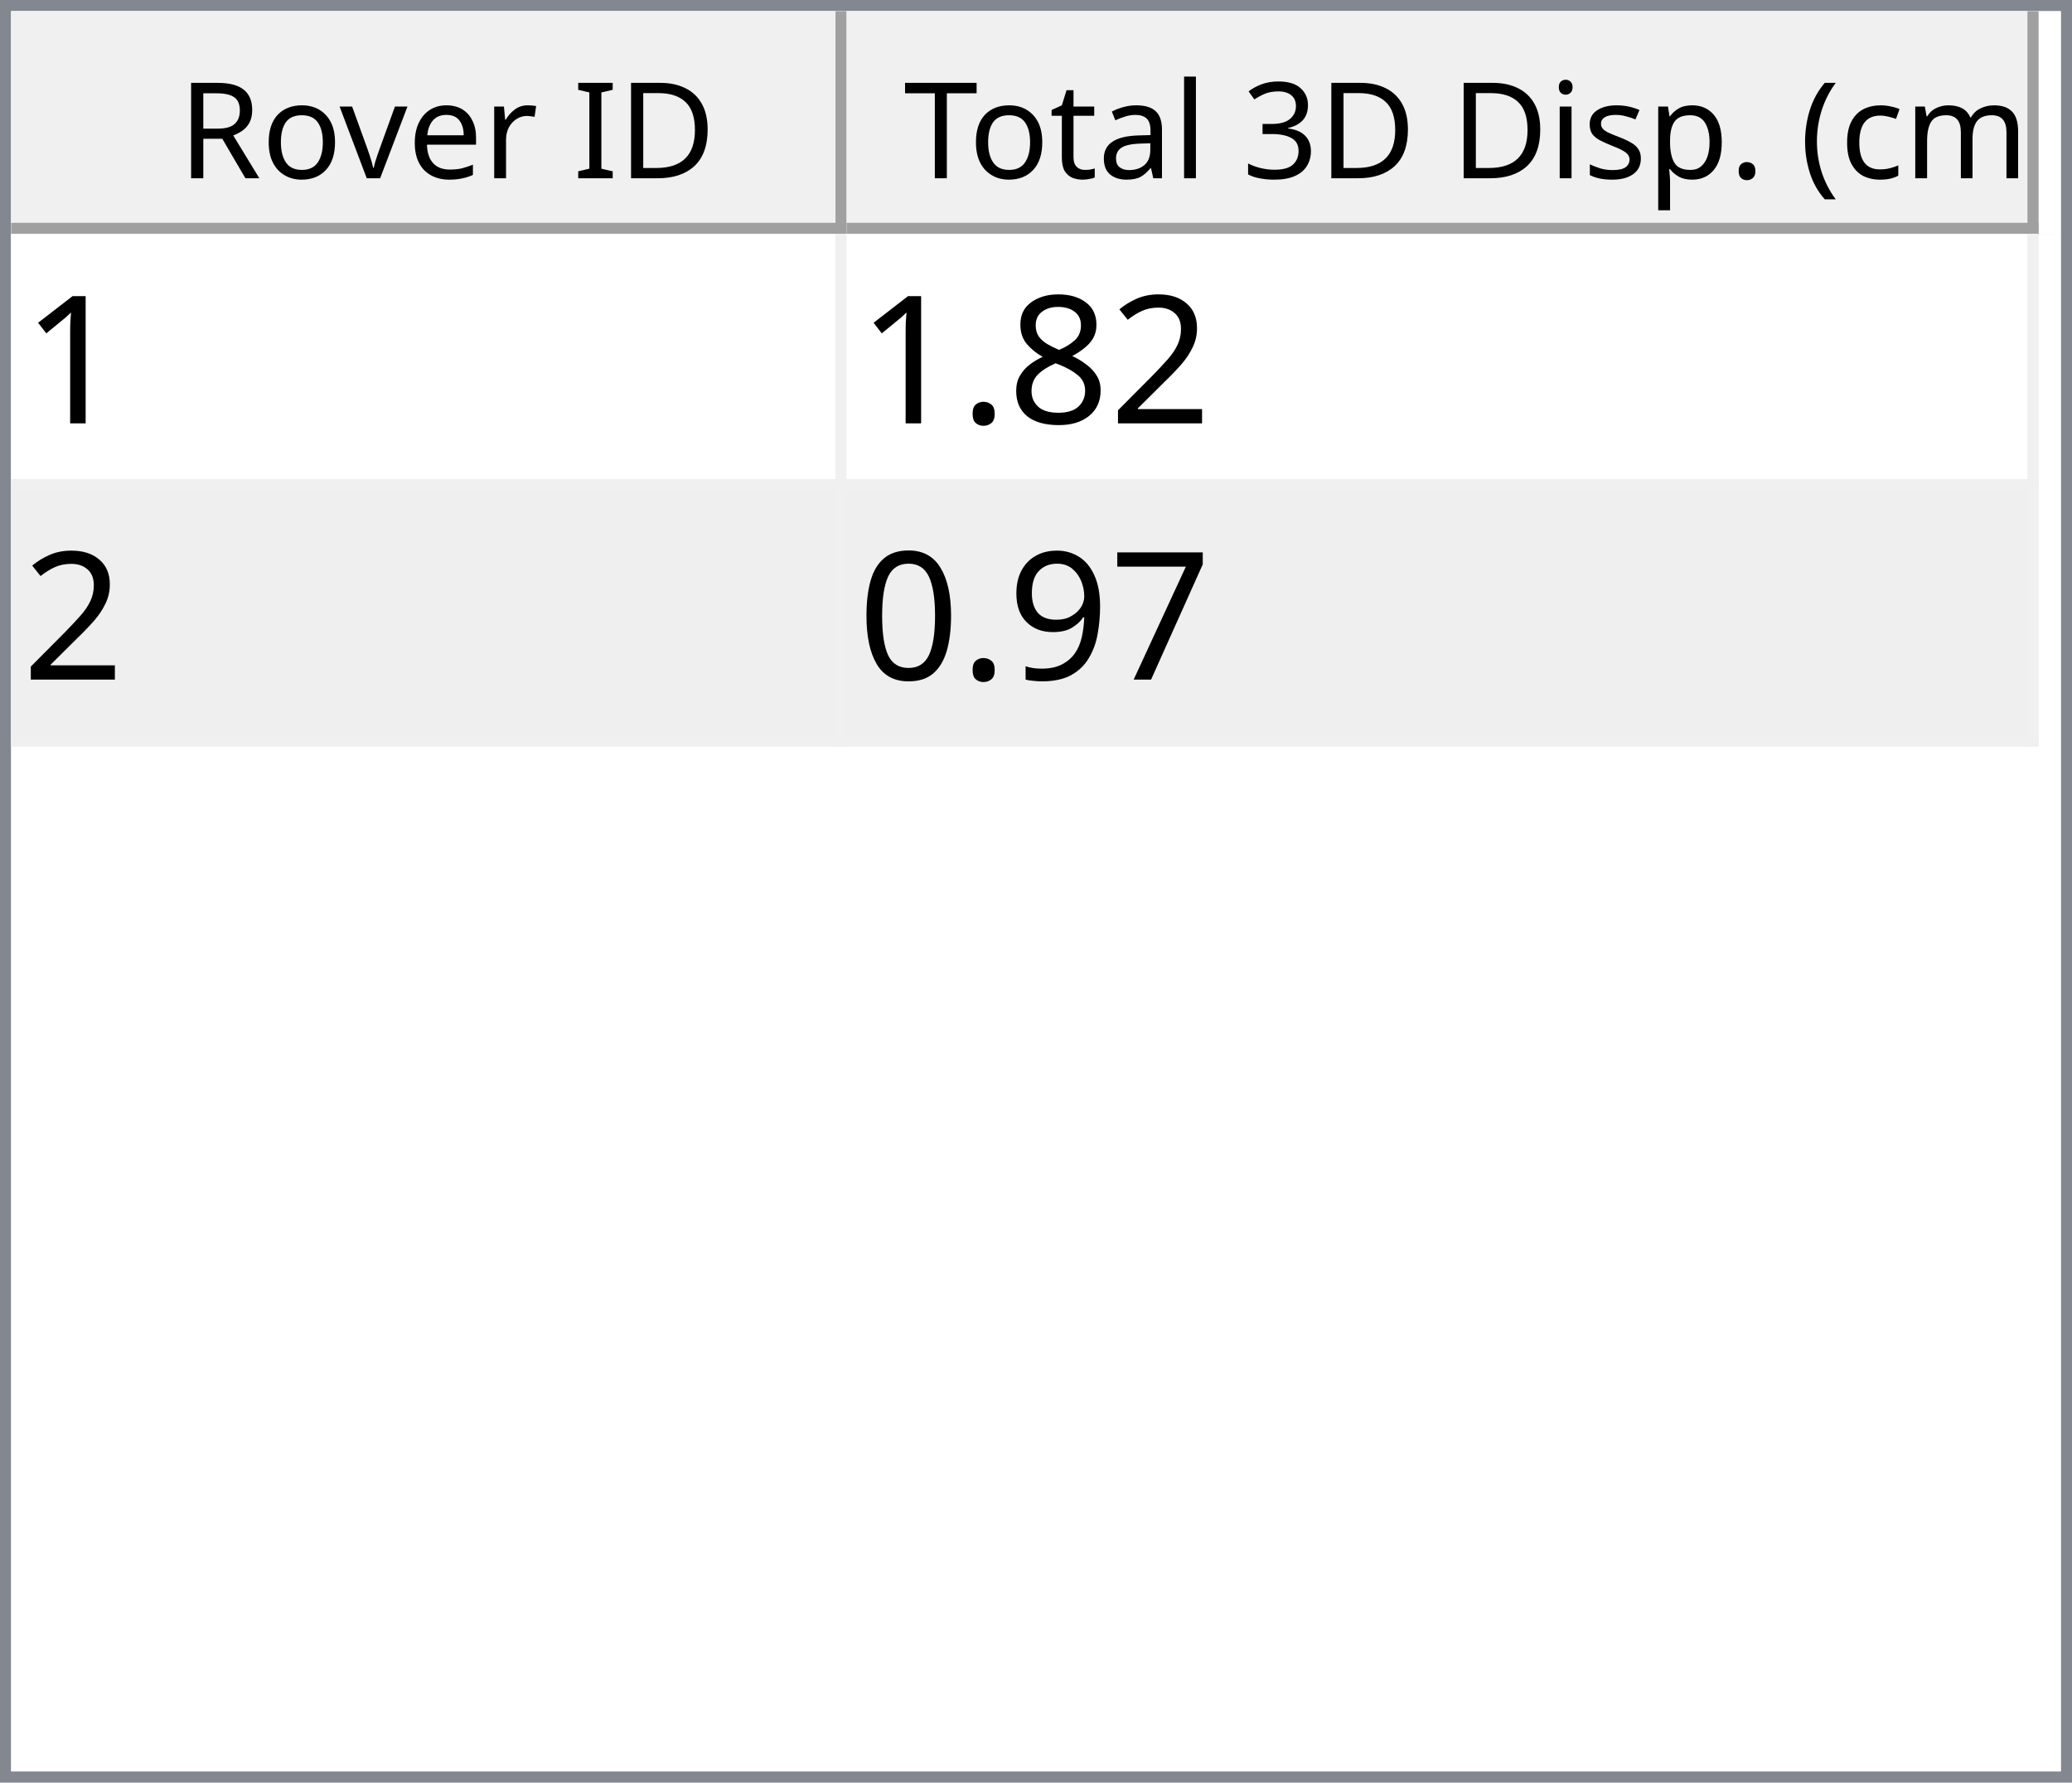
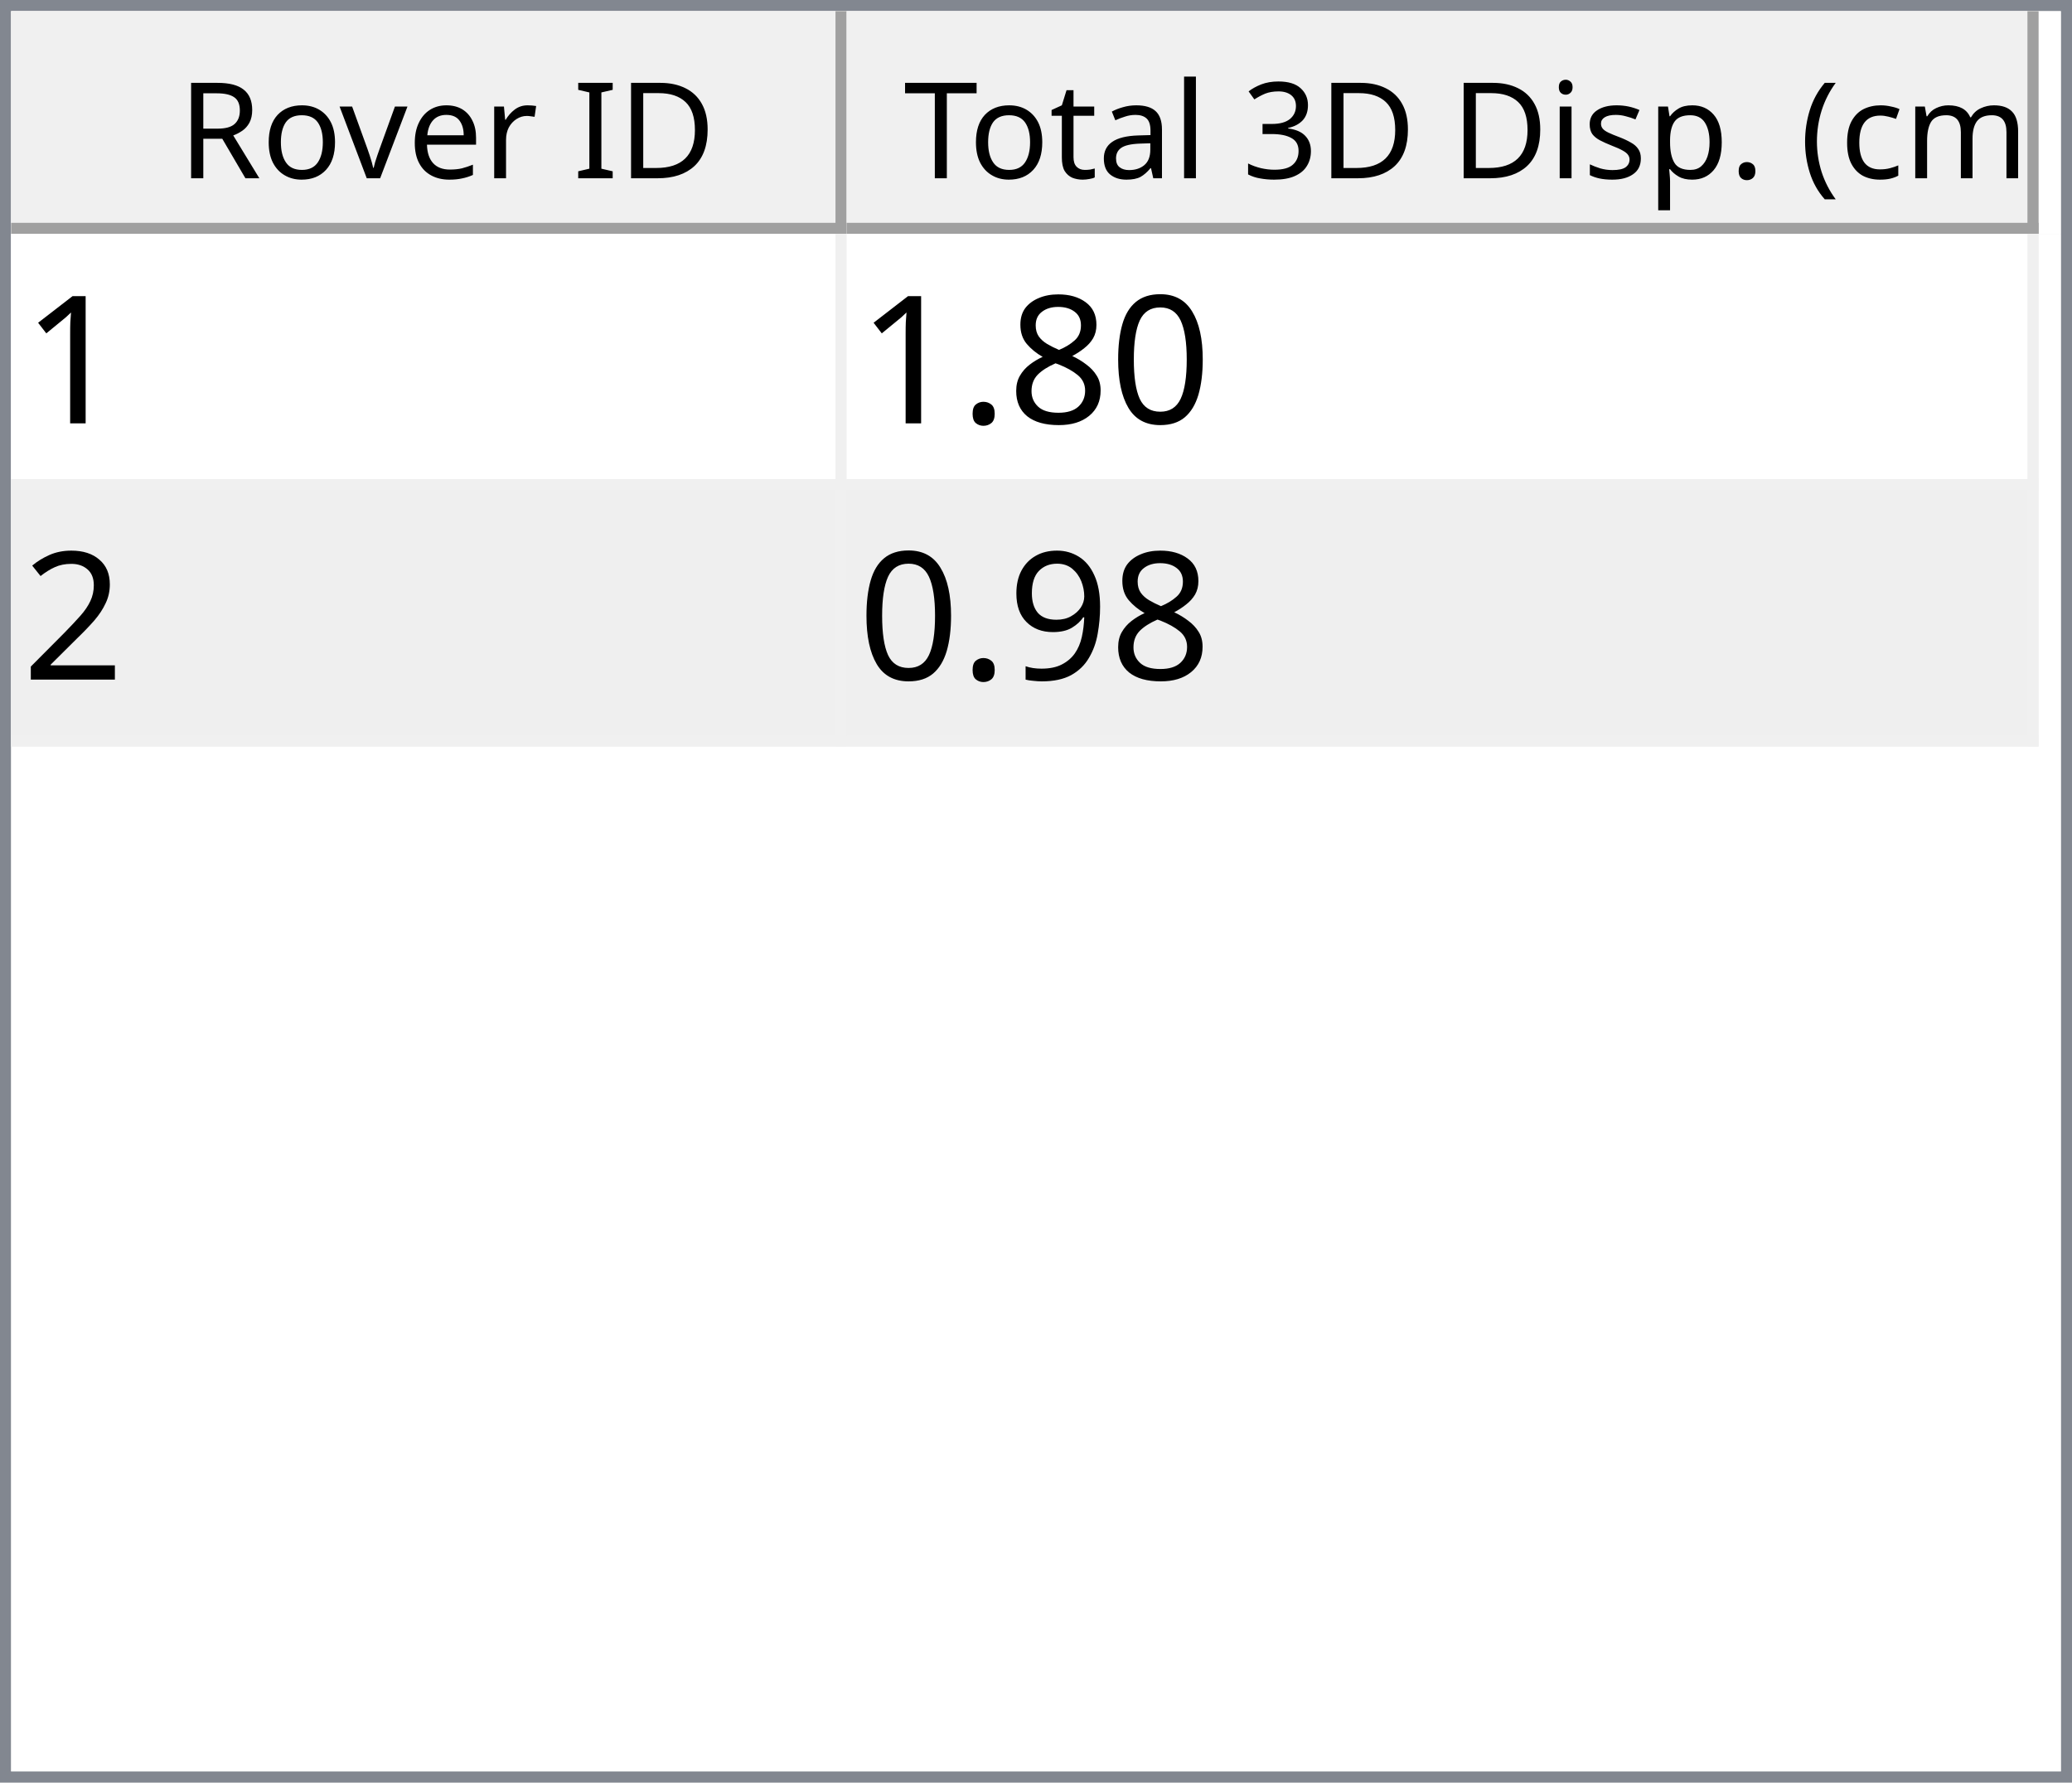
<svg xmlns="http://www.w3.org/2000/svg" style="fill-opacity:1; color-rendering:auto; color-interpolation:auto; text-rendering:auto; stroke:black; stroke-linecap:square; stroke-miterlimit:10; shape-rendering:auto; stroke-opacity:1; fill:black; stroke-dasharray:none; font-weight:normal; stroke-width:1; font-family:'Dialog'; font-style:normal; stroke-linejoin:miter; font-size:12px; stroke-dashoffset:0; image-rendering:auto;" width="186" height="160">
  <defs id="genericDefs" />
  <g>
    <defs id="defs1">
      <clipPath clipPathUnits="userSpaceOnUse" id="clipPath1">
        <path d="M0 0 L186 0 L186 160 L0 160 L0 0 Z" />
      </clipPath>
      <clipPath clipPathUnits="userSpaceOnUse" id="clipPath2">
        <path d="M0 0 L0 160 L186 160 L186 0 Z" />
      </clipPath>
      <clipPath clipPathUnits="userSpaceOnUse" id="clipPath3">
        <path d="M0 0 L0 20 L184 20 L184 0 Z" />
      </clipPath>
      <clipPath clipPathUnits="userSpaceOnUse" id="clipPath4">
        <path d="M0 0 L0 20 L75 20 L75 0 Z" />
      </clipPath>
      <clipPath clipPathUnits="userSpaceOnUse" id="clipPath5">
        <path d="M1 1 L1 19 L74 19 L74 1 Z" />
      </clipPath>
      <clipPath clipPathUnits="userSpaceOnUse" id="clipPath6">
        <path d="M0 0 L0 18 L73 18 L73 0 Z" />
      </clipPath>
      <clipPath clipPathUnits="userSpaceOnUse" id="clipPath7">
        <path d="M-0.5 -0.5 L-0.5 19.5 L74.5 19.5 L74.5 -0.5 Z" />
      </clipPath>
      <clipPath clipPathUnits="userSpaceOnUse" id="clipPath8">
        <path d="M0 0 L0 20 L107 20 L107 0 Z" />
      </clipPath>
      <clipPath clipPathUnits="userSpaceOnUse" id="clipPath9">
        <path d="M1 1 L1 19 L106 19 L106 1 Z" />
      </clipPath>
      <clipPath clipPathUnits="userSpaceOnUse" id="clipPath10">
        <path d="M0 0 L0 18 L105 18 L105 0 Z" />
      </clipPath>
      <clipPath clipPathUnits="userSpaceOnUse" id="clipPath11">
        <path d="M-0.5 -0.5 L-0.5 19.5 L106.5 19.5 L106.5 -0.5 Z" />
      </clipPath>
      <clipPath clipPathUnits="userSpaceOnUse" id="clipPath12">
        <path d="M0 0 L0 138 L184 138 L184 0 Z" />
      </clipPath>
      <clipPath clipPathUnits="userSpaceOnUse" id="clipPath13">
        <path d="M0 0 L0 46 L182 46 L182 0 Z" />
      </clipPath>
      <clipPath clipPathUnits="userSpaceOnUse" id="clipPath14">
        <path d="M-0.5 -0.5 L-0.5 45.5 L181.5 45.5 L181.5 -0.5 Z" />
      </clipPath>
      <clipPath clipPathUnits="userSpaceOnUse" id="clipPath15">
        <path d="M0 0 L0 22 L74 22 L74 0 Z" />
      </clipPath>
      <clipPath clipPathUnits="userSpaceOnUse" id="clipPath16">
        <path d="M0 0 L0 22 L106 22 L106 0 Z" />
      </clipPath>
      <font horiz-adv-x="64.551" id="font1">
        <font-face ascent="107.91" descent="25.098" units-per-em="100" style="font-style:normal; font-family:Segoe UI; font-weight:normal;" />
        <missing-glyph horiz-adv-x="64.551" d="M8.109 0 L8.109 68.266 L56.453 68.266 L56.453 0 L8.109 0 ZM15.328 7.234 L49.219 7.234 L49.219 61.031 L15.328 61.031 L15.328 7.234 Z" />
        <glyph unicode="D" horiz-adv-x="70.117" d="M9.188 0 L9.188 70.016 L28.516 70.016 Q65.531 70.016 65.531 35.891 Q65.531 19.672 55.25 9.836 Q44.969 0 27.734 0 L9.188 0 ZM17.391 62.594 L17.391 7.422 L27.828 7.422 Q41.609 7.422 49.273 14.797 Q56.938 22.172 56.938 35.688 Q56.938 62.594 28.328 62.594 L17.391 62.594 Z" />
        <glyph unicode="I" horiz-adv-x="26.611" d="M17.391 0 L9.188 0 L9.188 70.016 L17.391 70.016 L17.391 0 Z" />
        <glyph unicode=" " horiz-adv-x="27.393" d="" />
        <glyph unicode="r" horiz-adv-x="34.766" d="M34.188 41.891 Q32.078 43.5 28.125 43.5 Q23 43.5 19.555 38.672 Q16.109 33.844 16.109 25.484 L16.109 0 L8.109 0 L8.109 50 L16.109 50 L16.109 39.703 L16.312 39.703 Q18.016 44.969 21.531 47.922 Q25.047 50.875 29.391 50.875 Q32.516 50.875 34.188 50.203 L34.188 41.891 Z" />
        <glyph unicode="e" horiz-adv-x="52.295" d="M48.297 23 L12.984 23 Q13.188 14.656 17.484 10.109 Q21.781 5.562 29.297 5.562 Q37.75 5.562 44.828 11.141 L44.828 3.609 Q38.234 -1.172 27.391 -1.172 Q16.797 -1.172 10.742 5.641 Q4.688 12.453 4.688 24.812 Q4.688 36.469 11.305 43.82 Q17.922 51.172 27.734 51.172 Q37.547 51.172 42.922 44.828 Q48.297 38.484 48.297 27.203 L48.297 23 ZM40.094 29.781 Q40.047 36.719 36.75 40.578 Q33.453 44.438 27.594 44.438 Q21.922 44.438 17.969 40.383 Q14.016 36.328 13.094 29.781 L40.094 29.781 Z" />
        <glyph unicode="v" horiz-adv-x="47.9" d="M47.406 50 L27.484 0 L19.625 0 L0.688 50 L9.469 50 L22.172 13.672 Q23.578 9.672 23.922 6.688 L24.125 6.688 Q24.609 10.453 25.688 13.484 L38.969 50 L47.406 50 Z" />
        <glyph unicode="o" horiz-adv-x="58.594" d="M29 -1.172 Q17.922 -1.172 11.305 5.836 Q4.688 12.844 4.688 24.422 Q4.688 37.016 11.57 44.094 Q18.453 51.172 30.172 51.172 Q41.359 51.172 47.633 44.289 Q53.906 37.406 53.906 25.203 Q53.906 13.234 47.141 6.031 Q40.375 -1.172 29 -1.172 ZM29.594 44.438 Q21.875 44.438 17.383 39.188 Q12.891 33.938 12.891 24.703 Q12.891 15.828 17.43 10.695 Q21.969 5.562 29.594 5.562 Q37.359 5.562 41.531 10.594 Q45.703 15.625 45.703 24.906 Q45.703 34.281 41.531 39.359 Q37.359 44.438 29.594 44.438 Z" />
        <glyph unicode="R" horiz-adv-x="59.814" d="M59.375 0 L49.609 0 L37.891 19.625 Q36.281 22.359 34.766 24.289 Q33.25 26.219 31.664 27.438 Q30.078 28.656 28.25 29.219 Q26.422 29.781 24.125 29.781 L17.391 29.781 L17.391 0 L9.188 0 L9.188 70.016 L30.078 70.016 Q34.672 70.016 38.555 68.867 Q42.438 67.719 45.289 65.375 Q48.141 63.031 49.758 59.547 Q51.375 56.062 51.375 51.375 Q51.375 47.703 50.273 44.656 Q49.172 41.609 47.148 39.211 Q45.125 36.812 42.266 35.133 Q39.406 33.453 35.844 32.516 L35.844 32.328 Q37.594 31.547 38.891 30.547 Q40.188 29.547 41.359 28.18 Q42.531 26.812 43.68 25.078 Q44.828 23.344 46.234 21.047 L59.375 0 ZM17.391 62.594 L17.391 37.203 L28.516 37.203 Q31.594 37.203 34.203 38.133 Q36.812 39.062 38.719 40.797 Q40.625 42.531 41.703 45.047 Q42.781 47.562 42.781 50.688 Q42.781 56.297 39.141 59.445 Q35.5 62.594 28.609 62.594 L17.391 62.594 Z" />
        <glyph unicode=")" horiz-adv-x="30.176" d="M8.297 -15.922 L1.172 -15.922 Q16.406 2.344 16.406 26.812 Q16.406 51.469 1.078 70.016 L8.297 70.016 Q23.531 52.156 23.531 26.703 Q23.531 1.375 8.297 -15.922 Z" />
        <glyph unicode="m" horiz-adv-x="86.133" d="M79.109 0 L71.094 0 L71.094 28.719 Q71.094 37.016 68.531 40.727 Q65.969 44.438 59.906 44.438 Q54.781 44.438 51.195 39.75 Q47.609 35.062 47.609 28.516 L47.609 0 L39.594 0 L39.594 29.688 Q39.594 44.438 28.219 44.438 Q22.953 44.438 19.531 40.016 Q16.109 35.594 16.109 28.516 L16.109 0 L8.109 0 L8.109 50 L16.109 50 L16.109 42.094 L16.312 42.094 Q21.625 51.172 31.844 51.172 Q36.969 51.172 40.773 48.312 Q44.578 45.453 46 40.828 Q51.562 51.172 62.594 51.172 Q79.109 51.172 79.109 30.812 L79.109 0 Z" />
        <glyph unicode="c" horiz-adv-x="46.191" d="M42.188 2.297 Q36.422 -1.172 28.516 -1.172 Q17.828 -1.172 11.258 5.789 Q4.688 12.75 4.688 23.828 Q4.688 36.188 11.766 43.68 Q18.844 51.172 30.672 51.172 Q37.25 51.172 42.281 48.734 L42.281 40.531 Q36.719 44.438 30.375 44.438 Q22.703 44.438 17.797 38.945 Q12.891 33.453 12.891 24.516 Q12.891 15.719 17.508 10.641 Q22.125 5.562 29.891 5.562 Q36.422 5.562 42.188 9.906 L42.188 2.297 Z" />
        <glyph unicode="(" horiz-adv-x="30.176" d="M29.109 -15.922 L21.969 -15.922 Q6.844 1.375 6.844 26.703 Q6.844 52.156 21.969 70.016 L29.203 70.016 Q13.875 51.469 13.875 26.812 Q13.875 2.344 29.109 -15.922 Z" />
        <glyph unicode="." horiz-adv-x="21.68" d="M10.891 -1.078 Q8.641 -1.078 7.055 0.539 Q5.469 2.156 5.469 4.391 Q5.469 6.641 7.055 8.273 Q8.641 9.906 10.891 9.906 Q13.188 9.906 14.797 8.273 Q16.406 6.641 16.406 4.391 Q16.406 2.156 14.797 0.539 Q13.188 -1.078 10.891 -1.078 Z" />
        <glyph unicode="p" horiz-adv-x="58.789" d="M16.312 7.234 L16.109 7.234 L16.109 -23 L8.109 -23 L8.109 50 L16.109 50 L16.109 41.219 L16.312 41.219 Q22.219 51.172 33.594 51.172 Q43.266 51.172 48.688 44.461 Q54.109 37.75 54.109 26.469 Q54.109 13.922 48 6.375 Q41.891 -1.172 31.297 -1.172 Q21.578 -1.172 16.312 7.234 ZM16.109 27.391 L16.109 20.406 Q16.109 14.203 20.141 9.883 Q24.172 5.562 30.375 5.562 Q37.641 5.562 41.773 11.133 Q45.906 16.703 45.906 26.609 Q45.906 34.969 42.047 39.703 Q38.188 44.438 31.594 44.438 Q24.609 44.438 20.359 39.578 Q16.109 34.719 16.109 27.391 Z" />
        <glyph unicode="s" horiz-adv-x="42.432" d="M5.078 1.812 L5.078 10.406 Q11.625 5.562 19.484 5.562 Q30.031 5.562 30.031 12.594 Q30.031 14.594 29.125 15.992 Q28.219 17.391 26.68 18.461 Q25.141 19.531 23.07 20.383 Q21 21.234 18.609 22.172 Q15.281 23.484 12.766 24.828 Q10.25 26.172 8.57 27.859 Q6.891 29.547 6.031 31.695 Q5.172 33.844 5.172 36.719 Q5.172 40.234 6.789 42.945 Q8.406 45.656 11.086 47.484 Q13.766 49.312 17.211 50.242 Q20.656 51.172 24.312 51.172 Q30.812 51.172 35.938 48.922 L35.938 40.828 Q30.422 44.438 23.25 44.438 Q21 44.438 19.195 43.922 Q17.391 43.406 16.094 42.477 Q14.797 41.547 14.086 40.258 Q13.375 38.969 13.375 37.406 Q13.375 35.453 14.086 34.133 Q14.797 32.812 16.164 31.789 Q17.531 30.766 19.484 29.938 Q21.438 29.109 23.922 28.125 Q27.25 26.859 29.883 25.516 Q32.516 24.172 34.375 22.484 Q36.234 20.797 37.234 18.602 Q38.234 16.406 38.234 13.375 Q38.234 9.672 36.602 6.938 Q34.969 4.203 32.234 2.398 Q29.5 0.594 25.93 -0.289 Q22.359 -1.172 18.453 -1.172 Q10.75 -1.172 5.078 1.812 Z" />
        <glyph unicode="i" horiz-adv-x="24.219" d="M12.203 62.703 Q10.062 62.703 8.547 64.164 Q7.031 65.625 7.031 67.875 Q7.031 70.125 8.547 71.609 Q10.062 73.094 12.203 73.094 Q14.406 73.094 15.945 71.609 Q17.484 70.125 17.484 67.875 Q17.484 65.719 15.945 64.211 Q14.406 62.703 12.203 62.703 ZM16.109 0 L8.109 0 L8.109 50 L16.109 50 L16.109 0 Z" />
        <glyph unicode="3" horiz-adv-x="53.906" d="M46.531 19.828 Q46.531 15.094 44.75 11.211 Q42.969 7.328 39.719 4.57 Q36.469 1.812 31.93 0.297 Q27.391 -1.219 21.922 -1.219 Q11.922 -1.219 6 2.594 L6 11.188 Q13.094 5.609 22.219 5.609 Q25.875 5.609 28.828 6.539 Q31.781 7.469 33.906 9.227 Q36.031 10.984 37.18 13.477 Q38.328 15.969 38.328 19.094 Q38.328 32.812 18.797 32.812 L12.984 32.812 L12.984 39.594 L18.5 39.594 Q35.797 39.594 35.797 52.484 Q35.797 64.406 22.609 64.406 Q15.188 64.406 8.688 59.422 L8.688 67.188 Q15.375 71.188 24.609 71.188 Q29 71.188 32.57 69.969 Q36.141 68.75 38.68 66.555 Q41.219 64.359 42.609 61.281 Q44 58.203 44 54.5 Q44 40.672 30.031 36.719 L30.031 36.531 Q33.594 36.141 36.625 34.797 Q39.656 33.453 41.852 31.305 Q44.047 29.156 45.289 26.25 Q46.531 23.344 46.531 19.828 Z" />
        <glyph unicode="l" horiz-adv-x="24.219" d="M16.109 0 L8.109 0 L8.109 74.031 L16.109 74.031 L16.109 0 Z" />
        <glyph unicode="a" horiz-adv-x="50.879" d="M43.891 0 L35.891 0 L35.891 7.812 L35.688 7.812 Q30.469 -1.172 20.312 -1.172 Q12.844 -1.172 8.617 2.781 Q4.391 6.734 4.391 13.281 Q4.391 27.297 20.906 29.594 L35.891 31.688 Q35.891 44.438 25.594 44.438 Q16.547 44.438 9.281 38.281 L9.281 46.484 Q16.656 51.172 26.266 51.172 Q43.891 51.172 43.891 32.516 L43.891 0 ZM35.891 25.297 L23.828 23.641 Q18.266 22.859 15.43 20.875 Q12.594 18.891 12.594 13.875 Q12.594 10.203 15.211 7.883 Q17.828 5.562 22.172 5.562 Q28.125 5.562 32.008 9.742 Q35.891 13.922 35.891 20.312 L35.891 25.297 Z" />
        <glyph unicode="t" horiz-adv-x="33.887" d="M31.297 0.484 Q28.469 -1.078 23.828 -1.078 Q10.688 -1.078 10.688 13.578 L10.688 43.172 L2.094 43.172 L2.094 50 L10.688 50 L10.688 62.203 L18.703 64.797 L18.703 50 L31.297 50 L31.297 43.172 L18.703 43.172 L18.703 14.984 Q18.703 9.969 20.414 7.82 Q22.125 5.672 26.078 5.672 Q29.109 5.672 31.297 7.328 L31.297 0.484 Z" />
        <glyph unicode="T" horiz-adv-x="52.393" d="M50.594 62.594 L30.375 62.594 L30.375 0 L22.172 0 L22.172 62.594 L2 62.594 L2 70.016 L50.594 70.016 L50.594 62.594 Z" />
      </font>
      <font horiz-adv-x="75.0" id="font2">
        <font-face ascent="100.537" descent="21.973" units-per-em="100" style="font-style:normal; font-family:sans-serif; font-weight:normal;" />
        <missing-glyph horiz-adv-x="75.0" d="M12.5 0 L12.5 62.5 L62.5 62.5 L62.5 0 L12.5 0 ZM14.062 1.562 L60.938 1.562 L60.938 60.938 L14.062 60.938 L14.062 1.562 Z" />
        <glyph unicode="1" horiz-adv-x="55.615" d="M37.25 0 L28.469 0 L28.469 56 Q25.297 52.984 20.141 49.953 Q14.984 46.922 10.891 45.406 L10.891 53.906 Q18.266 57.375 23.781 62.305 Q29.297 67.234 31.594 71.875 L37.25 71.875 L37.25 0 Z" />
-         <glyph unicode="2" horiz-adv-x="55.615" d="M50.344 8.453 L50.344 0 L3.031 0 Q2.938 3.172 4.047 6.109 Q5.859 10.938 9.836 15.625 Q13.812 20.312 21.344 26.469 Q33.016 36.031 37.117 41.625 Q41.219 47.219 41.219 52.203 Q41.219 57.422 37.477 61.008 Q33.734 64.594 27.734 64.594 Q21.391 64.594 17.578 60.789 Q13.766 56.984 13.719 50.25 L4.688 51.172 Q5.609 61.281 11.664 66.578 Q17.719 71.875 27.938 71.875 Q38.234 71.875 44.242 66.164 Q50.25 60.453 50.25 52 Q50.25 47.703 48.492 43.555 Q46.734 39.406 42.656 34.812 Q38.578 30.219 29.109 22.219 Q21.188 15.578 18.945 13.211 Q16.703 10.844 15.234 8.453 L50.344 8.453 Z" />
+         <glyph unicode="0" horiz-adv-x="55.615" d="M4.156 35.297 Q4.156 48 6.766 55.742 Q9.375 63.484 14.523 67.68 Q19.672 71.875 27.484 71.875 Q33.25 71.875 37.594 69.555 Q41.938 67.234 44.773 62.867 Q47.609 58.5 49.219 52.227 Q50.828 45.953 50.828 35.297 Q50.828 22.703 48.242 14.969 Q45.656 7.234 40.508 3.008 Q35.359 -1.219 27.484 -1.219 Q17.141 -1.219 11.234 6.203 Q4.156 15.141 4.156 35.297 ZM13.188 35.297 Q13.188 17.672 17.312 11.836 Q21.438 6 27.484 6 Q33.547 6 37.672 11.859 Q41.797 17.719 41.797 35.297 Q41.797 52.984 37.672 58.789 Q33.547 64.594 27.391 64.594 Q21.344 64.594 17.719 59.469 Q13.188 52.938 13.188 35.297 Z" />
        <glyph unicode="8" horiz-adv-x="55.615" d="M17.672 38.812 Q12.203 40.828 9.57 44.539 Q6.938 48.25 6.938 53.422 Q6.938 61.234 12.555 66.555 Q18.172 71.875 27.484 71.875 Q36.859 71.875 42.578 66.43 Q48.297 60.984 48.297 53.172 Q48.297 48.188 45.68 44.508 Q43.062 40.828 37.75 38.812 Q44.344 36.672 47.781 31.883 Q51.219 27.094 51.219 20.453 Q51.219 11.281 44.727 5.031 Q38.234 -1.219 27.641 -1.219 Q17.047 -1.219 10.547 5.055 Q4.047 11.328 4.047 20.703 Q4.047 27.688 7.594 32.398 Q11.141 37.109 17.672 38.812 ZM15.922 53.719 Q15.922 48.641 19.195 45.414 Q22.469 42.188 27.688 42.188 Q32.766 42.188 36.016 45.383 Q39.266 48.578 39.266 53.219 Q39.266 58.062 35.914 61.359 Q32.562 64.656 27.594 64.656 Q22.562 64.656 19.242 61.43 Q15.922 58.203 15.922 53.719 ZM13.094 20.656 Q13.094 16.891 14.875 13.375 Q16.656 9.859 20.172 7.93 Q23.688 6 27.734 6 Q34.031 6 38.133 10.055 Q42.234 14.109 42.234 20.359 Q42.234 26.703 38.016 30.859 Q33.797 35.016 27.438 35.016 Q21.234 35.016 17.164 30.914 Q13.094 26.812 13.094 20.656 Z" />
        <glyph unicode="." horiz-adv-x="27.783" d="M9.078 0 L9.078 10.016 L19.094 10.016 L19.094 0 L9.078 0 Z" />
-         <glyph unicode="7" horiz-adv-x="55.615" d="M4.734 62.203 L4.734 70.656 L51.078 70.656 L51.078 63.812 Q44.234 56.547 37.523 44.484 Q30.812 32.422 27.156 19.672 Q24.516 10.688 23.781 0 L14.75 0 Q14.891 8.453 18.062 20.414 Q21.234 32.375 27.172 43.484 Q33.109 54.594 39.797 62.203 L4.734 62.203 Z" />
+         <glyph unicode="2" horiz-adv-x="55.615" d="M50.344 8.453 L50.344 0 L3.031 0 Q2.938 3.172 4.047 6.109 Q5.859 10.938 9.836 15.625 Q13.812 20.312 21.344 26.469 Q33.016 36.031 37.117 41.625 Q41.219 47.219 41.219 52.203 Q41.219 57.422 37.477 61.008 Q33.734 64.594 27.734 64.594 Q21.391 64.594 17.578 60.789 Q13.766 56.984 13.719 50.25 L4.688 51.172 Q5.609 61.281 11.664 66.578 Q17.719 71.875 27.938 71.875 Q38.234 71.875 44.242 66.164 Q50.25 60.453 50.25 52 Q50.25 47.703 48.492 43.555 Q46.734 39.406 42.656 34.812 Q38.578 30.219 29.109 22.219 Q21.188 15.578 18.945 13.211 Q16.703 10.844 15.234 8.453 L50.344 8.453 Z" />
        <glyph unicode="9" horiz-adv-x="55.615" d="M5.469 16.547 L13.922 17.328 Q14.984 11.375 18.016 8.688 Q21.047 6 25.781 6 Q29.828 6 32.883 7.859 Q35.938 9.719 37.891 12.82 Q39.844 15.922 41.164 21.195 Q42.484 26.469 42.484 31.938 Q42.484 32.516 42.438 33.688 Q39.797 29.5 35.234 26.883 Q30.672 24.266 25.344 24.266 Q16.453 24.266 10.305 30.711 Q4.156 37.156 4.156 47.703 Q4.156 58.594 10.578 65.234 Q17 71.875 26.656 71.875 Q33.641 71.875 39.43 68.117 Q45.219 64.359 48.219 57.398 Q51.219 50.438 51.219 37.25 Q51.219 23.531 48.242 15.406 Q45.266 7.281 39.383 3.031 Q33.5 -1.219 25.594 -1.219 Q17.188 -1.219 11.867 3.445 Q6.547 8.109 5.469 16.547 ZM41.453 48.141 Q41.453 55.719 37.43 60.156 Q33.406 64.594 27.734 64.594 Q21.875 64.594 17.531 59.812 Q13.188 55.031 13.188 47.406 Q13.188 40.578 17.312 36.305 Q21.438 32.031 27.484 32.031 Q33.594 32.031 37.523 36.305 Q41.453 40.578 41.453 48.141 Z" />
-         <glyph unicode="0" horiz-adv-x="55.615" d="M4.156 35.297 Q4.156 48 6.766 55.742 Q9.375 63.484 14.523 67.68 Q19.672 71.875 27.484 71.875 Q33.25 71.875 37.594 69.555 Q41.938 67.234 44.773 62.867 Q47.609 58.5 49.219 52.227 Q50.828 45.953 50.828 35.297 Q50.828 22.703 48.242 14.969 Q45.656 7.234 40.508 3.008 Q35.359 -1.219 27.484 -1.219 Q17.141 -1.219 11.234 6.203 Q4.156 15.141 4.156 35.297 ZM13.188 35.297 Q13.188 17.672 17.312 11.836 Q21.438 6 27.484 6 Q33.547 6 37.672 11.859 Q41.797 17.719 41.797 35.297 Q41.797 52.984 37.672 58.789 Q33.547 64.594 27.391 64.594 Q21.344 64.594 17.719 59.469 Q13.188 52.938 13.188 35.297 Z" />
      </font>
    </defs>
    <g style="fill:white; stroke:white;">
      <rect x="0" y="0" width="186" style="clip-path:url(#clipPath1); stroke:none;" height="160" />
    </g>
    <g style="fill:white; text-rendering:optimizeSpeed; color-rendering:optimizeSpeed; image-rendering:optimizeSpeed; shape-rendering:crispEdges; stroke:white; color-interpolation:sRGB;">
      <rect x="0" width="186" height="160" y="0" style="stroke:none;" />
      <path style="stroke:none;" d="M0 160 L186 160 L186 0 L0 0 Z" />
    </g>
    <g style="fill:rgb(240,240,240); font-family:'Segoe UI'; stroke:rgb(240,240,240);">
      <rect x="0" y="0" width="186" style="clip-path:url(#clipPath2); stroke:none;" height="160" />
    </g>
    <g style="fill:rgb(130,135,144); font-family:'Segoe UI'; stroke:rgb(130,135,144);">
      <path d="M0 0 L186 0 L186 160 L0 160 L0 0 ZM1 1 L185 1 L185 159 L1 159 L1 1 Z" style="fill-rule:evenodd; clip-path:url(#clipPath2); stroke:none;" />
    </g>
    <g style="fill:white; font-family:'Segoe UI'; stroke:white;" transform="translate(1,1)">
      <rect x="0" y="0" width="184" style="clip-path:url(#clipPath3); stroke:none;" height="20" />
    </g>
    <g style="fill:rgb(240,240,240); font-family:'Segoe UI'; stroke:rgb(240,240,240);" transform="translate(1,1)">
      <rect x="0" y="0" width="75" style="clip-path:url(#clipPath4); stroke:none;" height="20" />
    </g>
    <g style="font-family:'Segoe UI';" transform="translate(2,2)">
      <text x="14" xml:space="preserve" y="14" style="clip-path:url(#clipPath6); stroke:none;">Rover ID</text>
    </g>
    <g style="fill:rgb(160,160,160); font-family:'Segoe UI'; stroke:rgb(160,160,160); stroke-linejoin:bevel;" transform="translate(1.5,1.5)">
      <line x1="74" x2="74" y1="0" style="fill:none; clip-path:url(#clipPath7);" y2="19" />
    </g>
    <g style="fill:rgb(160,160,160); font-family:'Segoe UI'; stroke:rgb(160,160,160); stroke-linejoin:bevel;" transform="matrix(1,0,0,1,1,1) translate(0.5,0.5)">
      <line x1="0" x2="74" y1="19" style="fill:none; clip-path:url(#clipPath7);" y2="19" />
    </g>
    <g style="fill:rgb(240,240,240); font-family:'Segoe UI'; stroke:rgb(240,240,240);" transform="translate(76,1)">
      <rect x="0" y="0" width="107" style="clip-path:url(#clipPath8); stroke:none;" height="20" />
    </g>
    <g style="font-family:'Segoe UI';" transform="translate(77,2)">
      <text x="1" xml:space="preserve" y="14" style="clip-path:url(#clipPath10); stroke:none;"> Total 3D Disp. (cm)</text>
    </g>
    <g style="fill:rgb(160,160,160); font-family:'Segoe UI'; stroke:rgb(160,160,160); stroke-linejoin:bevel;" transform="translate(76.5,1.5)">
      <line x1="106" x2="106" y1="0" style="fill:none; clip-path:url(#clipPath11);" y2="19" />
    </g>
    <g style="fill:rgb(160,160,160); font-family:'Segoe UI'; stroke:rgb(160,160,160); stroke-linejoin:bevel;" transform="matrix(1,0,0,1,76,1) translate(0.5,0.5)">
      <line x1="0" x2="106" y1="19" style="fill:none; clip-path:url(#clipPath11);" y2="19" />
    </g>
    <g style="fill:white; font-family:'Segoe UI'; stroke:white;" transform="translate(1,21)">
      <rect x="0" y="0" width="184" style="clip-path:url(#clipPath12); stroke:none;" height="138" />
    </g>
    <g style="fill:rgb(240,240,240); font-size:16px; font-family:sans-serif; stroke:rgb(240,240,240);" transform="translate(1,21)">
      <rect x="0" y="0" width="182" style="clip-path:url(#clipPath13); stroke:none;" height="46" />
      <line transform="translate(0.5,0.5)" x1="0" x2="181" y1="22" style="clip-path:url(#clipPath14); fill:none; stroke-linejoin:bevel;" y2="22" />
    </g>
    <g transform="matrix(1,0,0,1,1,21) translate(0.5,0.5)" style="fill:rgb(240,240,240); font-size:16px; font-family:sans-serif; stroke:rgb(240,240,240); stroke-linejoin:bevel;">
      <line x1="0" x2="181" y1="45" style="fill:none; clip-path:url(#clipPath14);" y2="45" />
    </g>
    <g transform="matrix(1,0,0,1,1,21) translate(0.5,0.5)" style="fill:rgb(240,240,240); font-size:16px; font-family:sans-serif; stroke:rgb(240,240,240); stroke-linejoin:bevel;">
      <line x1="74" x2="74" y1="0" style="fill:none; clip-path:url(#clipPath14);" y2="45" />
    </g>
    <g transform="matrix(1,0,0,1,1,21) translate(0.5,0.5)" style="fill:rgb(240,240,240); font-size:16px; font-family:sans-serif; stroke:rgb(240,240,240); stroke-linejoin:bevel;">
      <line x1="181" x2="181" y1="0" style="fill:none; clip-path:url(#clipPath14);" y2="45" />
    </g>
    <g style="fill:white; font-size:16px; font-family:sans-serif; stroke:white;" transform="matrix(1,0,0,1,1,21)">
      <rect x="0" y="0" width="74" style="clip-path:url(#clipPath15); stroke:none;" height="22" />
      <text x="1" y="17" style="fill:black; clip-path:url(#clipPath15); stroke:none;" xml:space="preserve">1</text>
    </g>
    <g style="fill:white; font-size:16px; font-family:sans-serif; stroke:white;" transform="matrix(1,0,0,1,1,21) translate(75,0)">
      <rect x="0" y="0" width="106" style="clip-path:url(#clipPath16); stroke:none;" height="22" />
-       <text x="1" y="17" style="fill:black; clip-path:url(#clipPath16); stroke:none;" xml:space="preserve">1.82</text>
+       <text x="1" y="17" style="fill:black; clip-path:url(#clipPath16); stroke:none;" xml:space="preserve">1.80</text>
    </g>
    <g style="fill:rgb(239,239,239); font-size:16px; font-family:sans-serif; stroke:rgb(239,239,239);" transform="matrix(1,0,0,1,1,21) translate(0,23)">
      <rect x="0" y="0" width="74" style="clip-path:url(#clipPath15); stroke:none;" height="22" />
      <text x="1" y="17" style="fill:black; clip-path:url(#clipPath15); stroke:none;" xml:space="preserve">2</text>
    </g>
    <g style="fill:rgb(239,239,239); font-size:16px; font-family:sans-serif; stroke:rgb(239,239,239);" transform="matrix(1,0,0,1,1,21) translate(75,23)">
      <rect x="0" y="0" width="106" style="clip-path:url(#clipPath16); stroke:none;" height="22" />
-       <text x="1" y="17" style="fill:black; clip-path:url(#clipPath16); stroke:none;" xml:space="preserve">0.97</text>
+       <text x="1" y="17" style="fill:black; clip-path:url(#clipPath16); stroke:none;" xml:space="preserve">0.98</text>
    </g>
  </g>
</svg>
